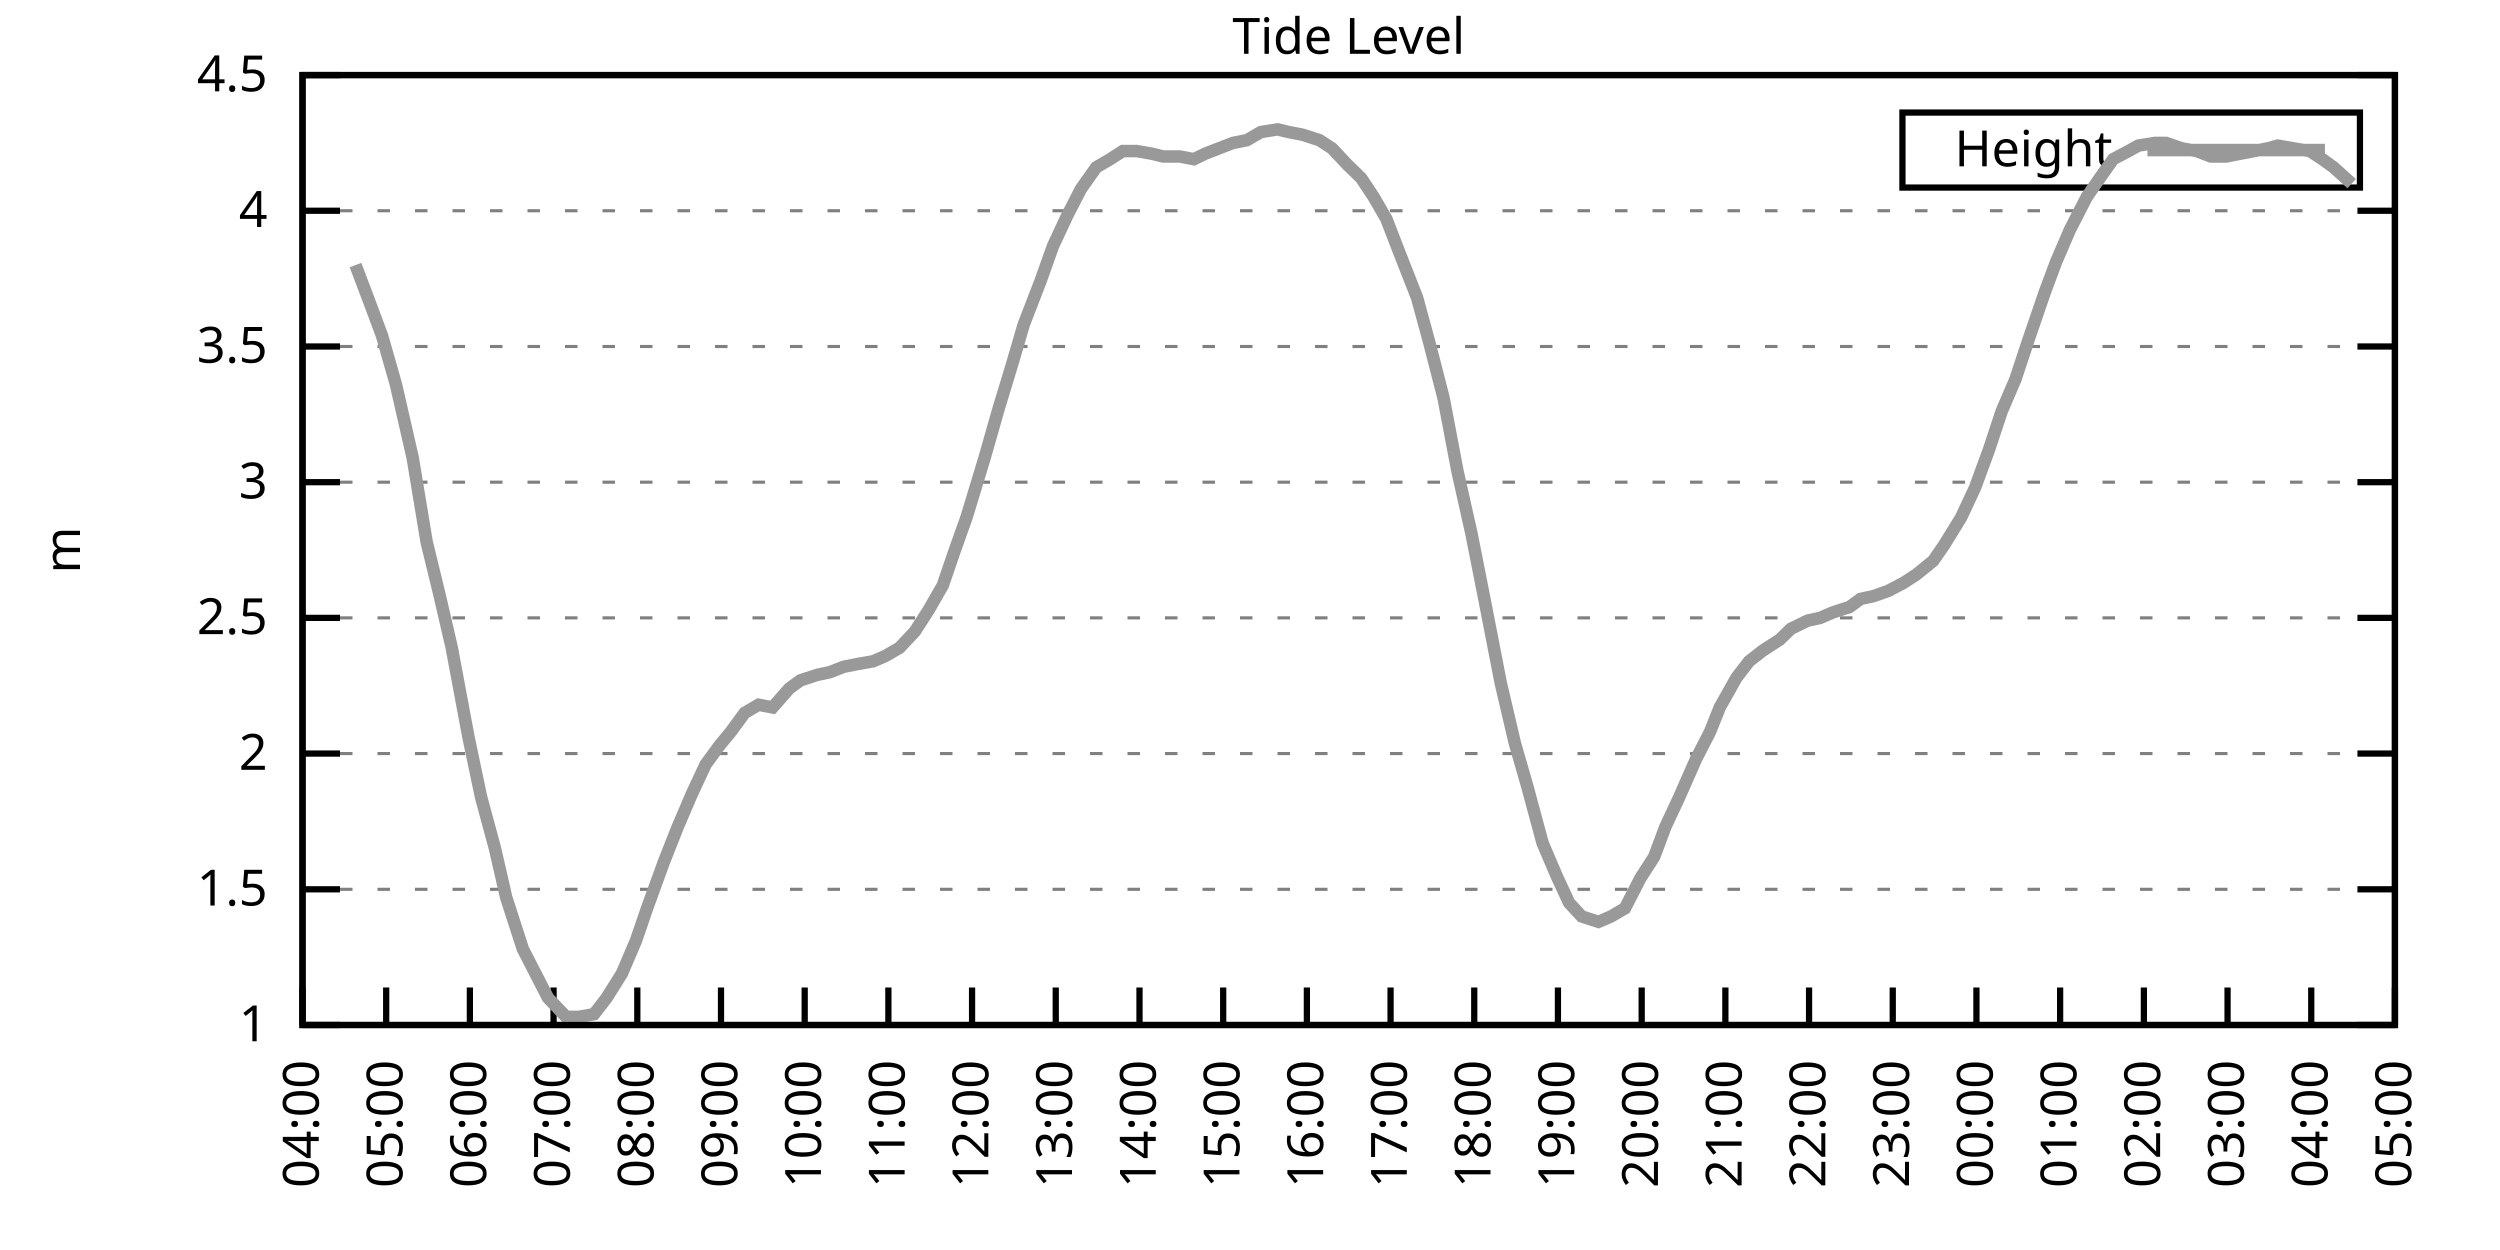
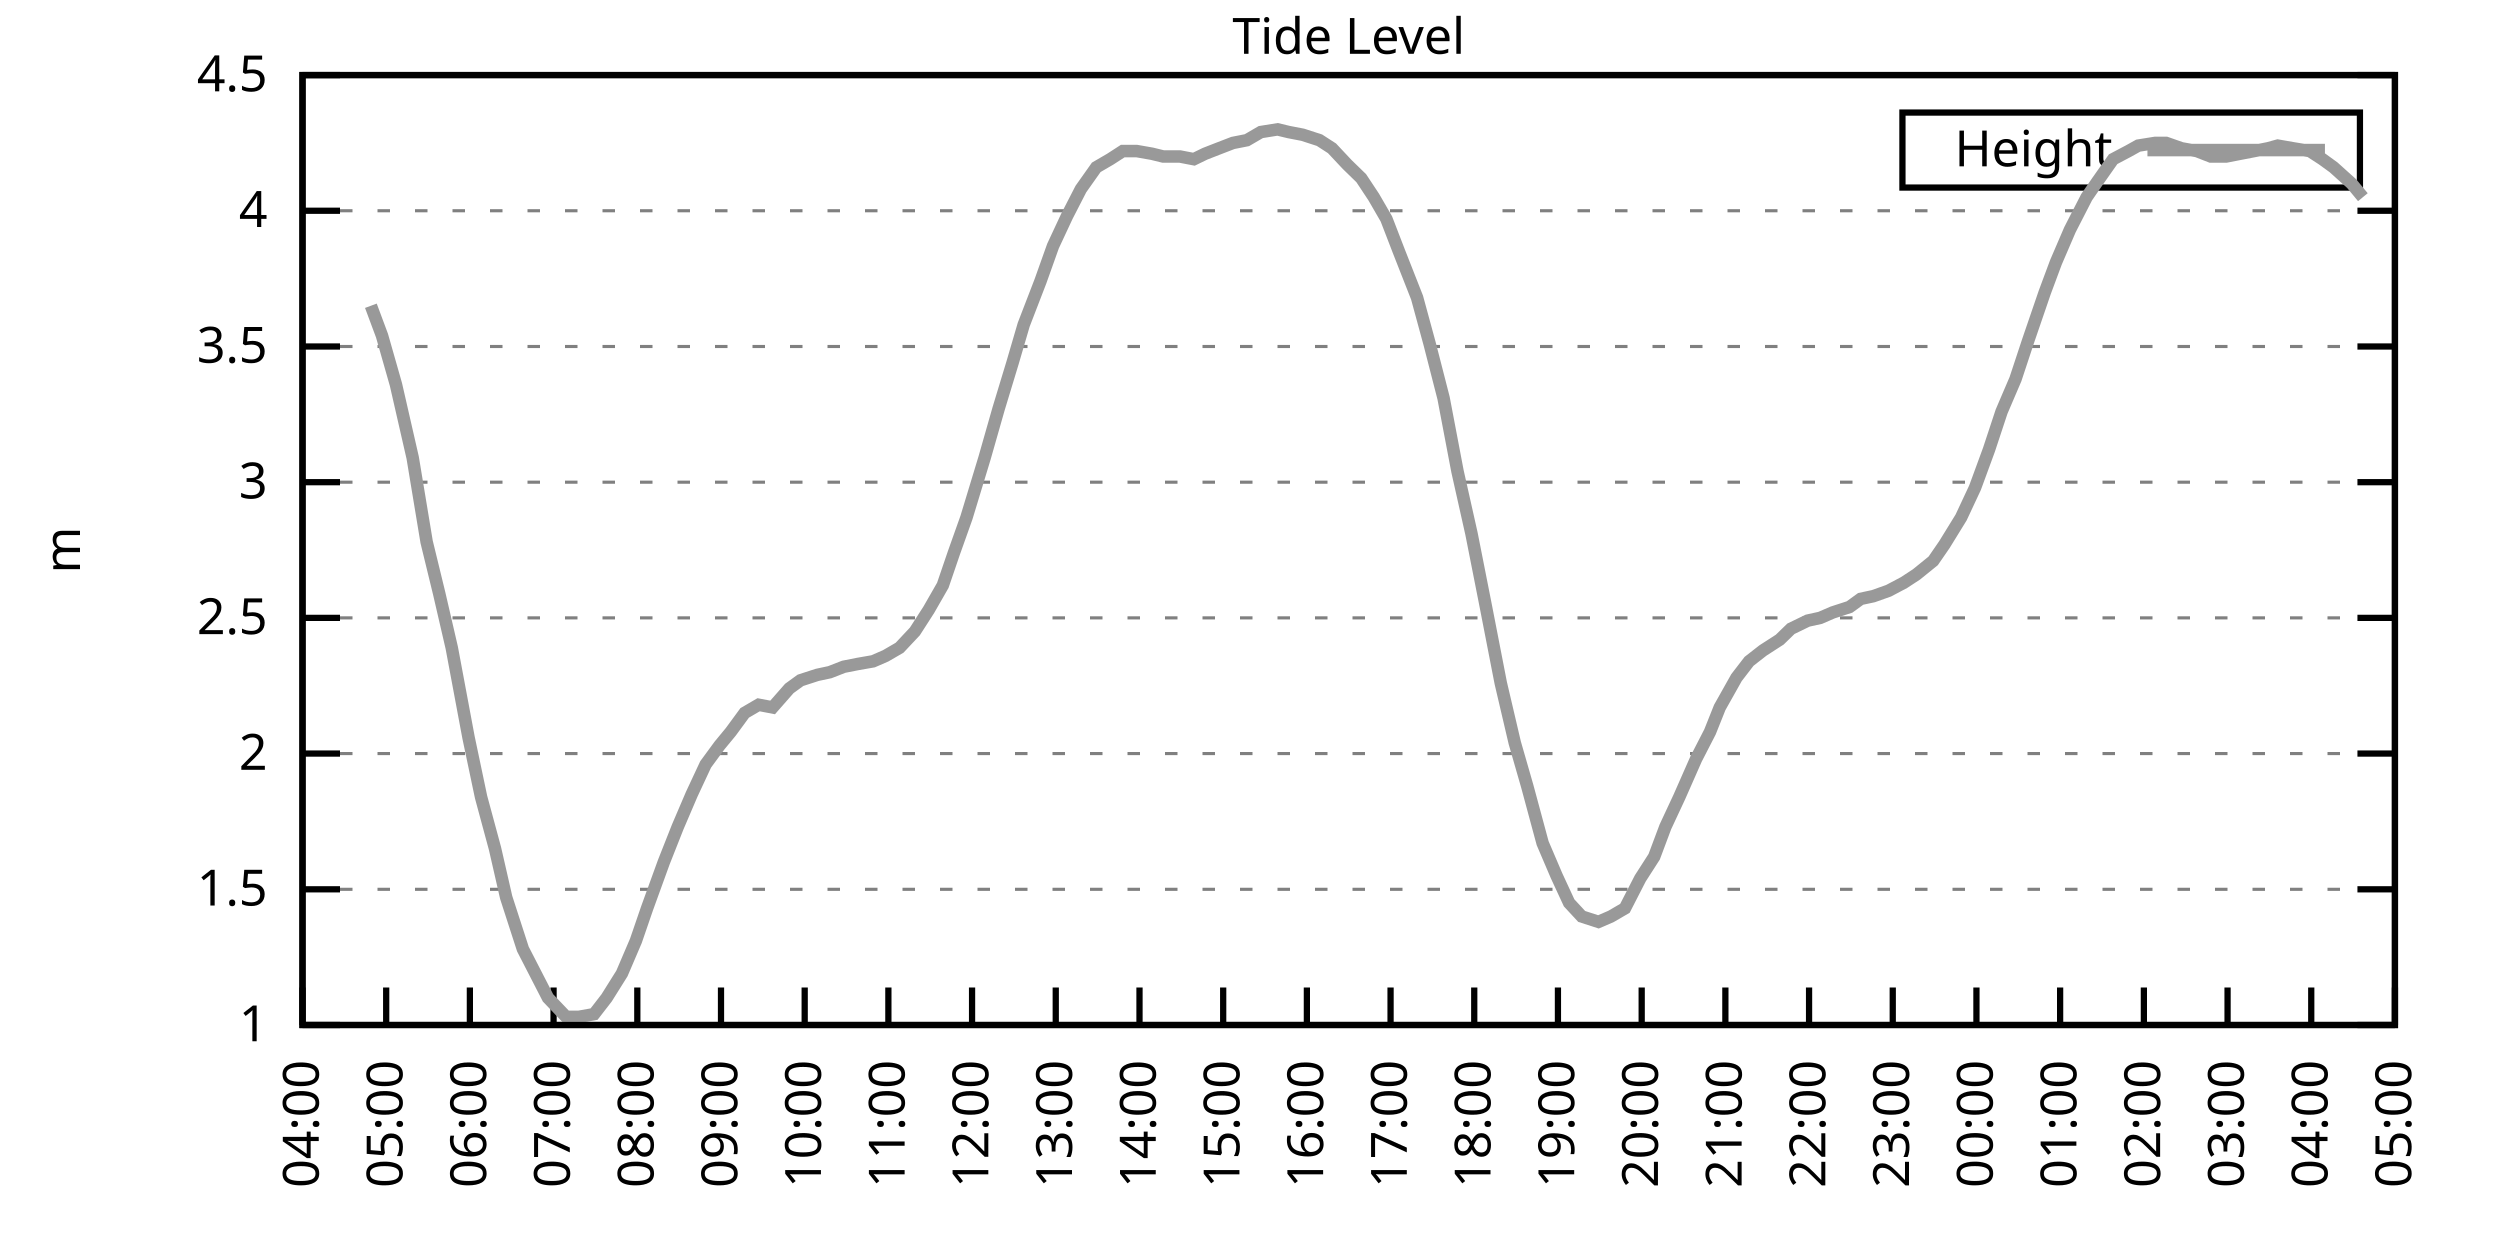
<svg xmlns="http://www.w3.org/2000/svg" xmlns:xlink="http://www.w3.org/1999/xlink" width="400" height="200" viewBox="0 0 400 200">
  <g id="gnuplot_canvas">
    <rect x="0" y="0" width="400" height="200" fill="none" />
    <defs>
      <circle id="gpDot" r="0.5" stroke-width="0.5" stroke="currentColor" />
      <path id="gpPt0" stroke-width="0.333" stroke="currentColor" d="M-1,0 h2 M0,-1 v2" />
      <path id="gpPt1" stroke-width="0.333" stroke="currentColor" d="M-1,-1 L1,1 M1,-1 L-1,1" />
      <path id="gpPt2" stroke-width="0.333" stroke="currentColor" d="M-1,0 L1,0 M0,-1 L0,1 M-1,-1 L1,1 M-1,1 L1,-1" />
      <rect id="gpPt3" stroke-width="0.333" stroke="currentColor" x="-1" y="-1" width="2" height="2" />
      <rect id="gpPt4" stroke-width="0.333" stroke="currentColor" fill="currentColor" x="-1" y="-1" width="2" height="2" />
      <circle id="gpPt5" stroke-width="0.333" stroke="currentColor" cx="0" cy="0" r="1" />
      <use xlink:href="#gpPt5" id="gpPt6" fill="currentColor" stroke="none" />
      <path id="gpPt7" stroke-width="0.333" stroke="currentColor" d="M0,-1.33 L-1.33,0.67 L1.33,0.67 z" />
      <use xlink:href="#gpPt7" id="gpPt8" fill="currentColor" stroke="none" />
      <use xlink:href="#gpPt7" id="gpPt9" stroke="currentColor" transform="rotate(180)" />
      <use xlink:href="#gpPt9" id="gpPt10" fill="currentColor" stroke="none" />
      <use xlink:href="#gpPt3" id="gpPt11" stroke="currentColor" transform="rotate(45)" />
      <use xlink:href="#gpPt11" id="gpPt12" fill="currentColor" stroke="none" />
      <path id="gpPt13" stroke-width="0.333" stroke="currentColor" d="M0,1.330 L1.265,0.411 L0.782,-1.067 L-0.782,-1.076 L-1.265,0.411 z" />
      <use xlink:href="#gpPt13" id="gpPt14" fill="currentColor" stroke="none" />
      <filter id="textbox" filterUnits="objectBoundingBox" x="0" y="0" height="1" width="1">
        <feFlood flood-color="white" flood-opacity="1" result="bgnd" />
        <feComposite in="SourceGraphic" in2="bgnd" operator="atop" />
      </filter>
      <filter id="greybox" filterUnits="objectBoundingBox" x="0" y="0" height="1" width="1">
        <feFlood flood-color="lightgrey" flood-opacity="1" result="grey" />
        <feComposite in="SourceGraphic" in2="grey" operator="atop" />
      </filter>
    </defs>
    <g fill="none" color="white" stroke="currentColor" stroke-width="1.00" stroke-linecap="butt" stroke-linejoin="miter">
</g>
    <g fill="none" color="black" stroke="currentColor" stroke-width="1.00" stroke-linecap="butt" stroke-linejoin="miter">
      <g stroke="none" shape-rendering="crispEdges">
        <polygon fill="rgb(255, 255, 255)" points="48.40,164.00 383.18,164.00 383.18,12.02 48.40,12.02 " />
      </g>
    </g>
    <g fill="none" color="black" stroke="currentColor" stroke-width="1.00" stroke-linecap="butt" stroke-linejoin="miter">
</g>
    <g fill="none" color="black" stroke="black" stroke-width="0.50" stroke-linecap="butt" stroke-linejoin="miter">
</g>
    <g fill="none" color="gray" stroke="currentColor" stroke-width="0.50" stroke-linecap="butt" stroke-linejoin="miter">
      <path stroke="gray" stroke-dasharray="2,4" class="gridline" d="M48.40,164.00 L383.19,164.00  " />
    </g>
    <g fill="none" color="gray" stroke="gray" stroke-width="1.00" stroke-linecap="butt" stroke-linejoin="miter">
</g>
    <g fill="none" color="black" stroke="currentColor" stroke-width="1.00" stroke-linecap="butt" stroke-linejoin="miter">
      <path stroke="black" d="M48.40,164.00 L54.40,164.00 M383.19,164.00 L377.19,164.00  " />
      <g transform="translate(42.80,166.60)" stroke="none" fill="black" font-family="Sans" font-size="8.00" text-anchor="end">
        <text>
          <tspan font-family="Sans"> 1</tspan>
        </text>
      </g>
    </g>
    <g fill="none" color="black" stroke="currentColor" stroke-width="1.00" stroke-linecap="butt" stroke-linejoin="miter">
</g>
    <g fill="none" color="black" stroke="black" stroke-width="0.50" stroke-linecap="butt" stroke-linejoin="miter">
</g>
    <g fill="none" color="gray" stroke="currentColor" stroke-width="0.50" stroke-linecap="butt" stroke-linejoin="miter">
      <path stroke="gray" stroke-dasharray="2,4" class="gridline" d="M48.40,142.29 L383.19,142.29  " />
    </g>
    <g fill="none" color="gray" stroke="gray" stroke-width="1.00" stroke-linecap="butt" stroke-linejoin="miter">
</g>
    <g fill="none" color="black" stroke="currentColor" stroke-width="1.00" stroke-linecap="butt" stroke-linejoin="miter">
      <path stroke="black" d="M48.40,142.29 L54.40,142.29 M383.19,142.29 L377.19,142.29  " />
      <g transform="translate(42.80,144.89)" stroke="none" fill="black" font-family="Sans" font-size="8.00" text-anchor="end">
        <text>
          <tspan font-family="Sans"> 1.5</tspan>
        </text>
      </g>
    </g>
    <g fill="none" color="black" stroke="currentColor" stroke-width="1.00" stroke-linecap="butt" stroke-linejoin="miter">
</g>
    <g fill="none" color="black" stroke="black" stroke-width="0.50" stroke-linecap="butt" stroke-linejoin="miter">
</g>
    <g fill="none" color="gray" stroke="currentColor" stroke-width="0.50" stroke-linecap="butt" stroke-linejoin="miter">
      <path stroke="gray" stroke-dasharray="2,4" class="gridline" d="M48.40,120.57 L383.19,120.57  " />
    </g>
    <g fill="none" color="gray" stroke="gray" stroke-width="1.00" stroke-linecap="butt" stroke-linejoin="miter">
</g>
    <g fill="none" color="black" stroke="currentColor" stroke-width="1.00" stroke-linecap="butt" stroke-linejoin="miter">
      <path stroke="black" d="M48.40,120.57 L54.40,120.57 M383.19,120.57 L377.19,120.57  " />
      <g transform="translate(42.80,123.17)" stroke="none" fill="black" font-family="Sans" font-size="8.00" text-anchor="end">
        <text>
          <tspan font-family="Sans"> 2</tspan>
        </text>
      </g>
    </g>
    <g fill="none" color="black" stroke="currentColor" stroke-width="1.00" stroke-linecap="butt" stroke-linejoin="miter">
</g>
    <g fill="none" color="black" stroke="black" stroke-width="0.50" stroke-linecap="butt" stroke-linejoin="miter">
</g>
    <g fill="none" color="gray" stroke="currentColor" stroke-width="0.50" stroke-linecap="butt" stroke-linejoin="miter">
      <path stroke="gray" stroke-dasharray="2,4" class="gridline" d="M48.40,98.86 L383.19,98.86  " />
    </g>
    <g fill="none" color="gray" stroke="gray" stroke-width="1.00" stroke-linecap="butt" stroke-linejoin="miter">
</g>
    <g fill="none" color="black" stroke="currentColor" stroke-width="1.00" stroke-linecap="butt" stroke-linejoin="miter">
      <path stroke="black" d="M48.40,98.86 L54.40,98.86 M383.19,98.86 L377.19,98.86  " />
      <g transform="translate(42.80,101.46)" stroke="none" fill="black" font-family="Sans" font-size="8.00" text-anchor="end">
        <text>
          <tspan font-family="Sans"> 2.5</tspan>
        </text>
      </g>
    </g>
    <g fill="none" color="black" stroke="currentColor" stroke-width="1.00" stroke-linecap="butt" stroke-linejoin="miter">
</g>
    <g fill="none" color="black" stroke="black" stroke-width="0.50" stroke-linecap="butt" stroke-linejoin="miter">
</g>
    <g fill="none" color="gray" stroke="currentColor" stroke-width="0.50" stroke-linecap="butt" stroke-linejoin="miter">
      <path stroke="gray" stroke-dasharray="2,4" class="gridline" d="M48.40,77.15 L383.19,77.15  " />
    </g>
    <g fill="none" color="gray" stroke="gray" stroke-width="1.00" stroke-linecap="butt" stroke-linejoin="miter">
</g>
    <g fill="none" color="black" stroke="currentColor" stroke-width="1.00" stroke-linecap="butt" stroke-linejoin="miter">
      <path stroke="black" d="M48.40,77.15 L54.40,77.15 M383.19,77.15 L377.19,77.15  " />
      <g transform="translate(42.80,79.75)" stroke="none" fill="black" font-family="Sans" font-size="8.00" text-anchor="end">
        <text>
          <tspan font-family="Sans"> 3</tspan>
        </text>
      </g>
    </g>
    <g fill="none" color="black" stroke="currentColor" stroke-width="1.00" stroke-linecap="butt" stroke-linejoin="miter">
</g>
    <g fill="none" color="black" stroke="black" stroke-width="0.50" stroke-linecap="butt" stroke-linejoin="miter">
</g>
    <g fill="none" color="gray" stroke="currentColor" stroke-width="0.50" stroke-linecap="butt" stroke-linejoin="miter">
      <path stroke="gray" stroke-dasharray="2,4" class="gridline" d="M48.40,55.44 L383.19,55.44  " />
    </g>
    <g fill="none" color="gray" stroke="gray" stroke-width="1.00" stroke-linecap="butt" stroke-linejoin="miter">
</g>
    <g fill="none" color="black" stroke="currentColor" stroke-width="1.00" stroke-linecap="butt" stroke-linejoin="miter">
      <path stroke="black" d="M48.40,55.44 L54.40,55.44 M383.19,55.44 L377.19,55.44  " />
      <g transform="translate(42.80,58.04)" stroke="none" fill="black" font-family="Sans" font-size="8.00" text-anchor="end">
        <text>
          <tspan font-family="Sans"> 3.5</tspan>
        </text>
      </g>
    </g>
    <g fill="none" color="black" stroke="currentColor" stroke-width="1.00" stroke-linecap="butt" stroke-linejoin="miter">
</g>
    <g fill="none" color="black" stroke="black" stroke-width="0.50" stroke-linecap="butt" stroke-linejoin="miter">
</g>
    <g fill="none" color="gray" stroke="currentColor" stroke-width="0.50" stroke-linecap="butt" stroke-linejoin="miter">
      <path stroke="gray" stroke-dasharray="2,4" class="gridline" d="M48.40,33.72 L383.19,33.72  " />
    </g>
    <g fill="none" color="gray" stroke="gray" stroke-width="1.00" stroke-linecap="butt" stroke-linejoin="miter">
</g>
    <g fill="none" color="black" stroke="currentColor" stroke-width="1.00" stroke-linecap="butt" stroke-linejoin="miter">
      <path stroke="black" d="M48.40,33.72 L54.40,33.72 M383.19,33.72 L377.19,33.72  " />
      <g transform="translate(42.80,36.32)" stroke="none" fill="black" font-family="Sans" font-size="8.00" text-anchor="end">
        <text>
          <tspan font-family="Sans"> 4</tspan>
        </text>
      </g>
    </g>
    <g fill="none" color="black" stroke="currentColor" stroke-width="1.00" stroke-linecap="butt" stroke-linejoin="miter">
</g>
    <g fill="none" color="black" stroke="black" stroke-width="0.50" stroke-linecap="butt" stroke-linejoin="miter">
</g>
    <g fill="none" color="gray" stroke="currentColor" stroke-width="0.50" stroke-linecap="butt" stroke-linejoin="miter">
      <path stroke="gray" stroke-dasharray="2,4" class="gridline" d="M48.40,12.01 L383.19,12.01  " />
    </g>
    <g fill="none" color="gray" stroke="gray" stroke-width="1.00" stroke-linecap="butt" stroke-linejoin="miter">
</g>
    <g fill="none" color="black" stroke="currentColor" stroke-width="1.00" stroke-linecap="butt" stroke-linejoin="miter">
      <path stroke="black" d="M48.40,12.01 L54.40,12.01 M383.19,12.01 L377.19,12.01  " />
      <g transform="translate(42.80,14.61)" stroke="none" fill="black" font-family="Sans" font-size="8.00" text-anchor="end">
        <text>
          <tspan font-family="Sans"> 4.5</tspan>
        </text>
      </g>
    </g>
    <g fill="none" color="black" stroke="currentColor" stroke-width="1.00" stroke-linecap="butt" stroke-linejoin="miter">
      <path stroke="black" d="M48.40,164.00 L48.40,158.00  " />
      <g transform="translate(51.00,169.60) rotate(270.00)" stroke="none" fill="black" font-family="Sans" font-size="8.00" text-anchor="end">
        <text>
          <tspan font-family="Sans">04:00</tspan>
        </text>
      </g>
    </g>
    <g fill="none" color="black" stroke="currentColor" stroke-width="1.00" stroke-linecap="butt" stroke-linejoin="miter">
      <path stroke="black" d="M61.79,164.00 L61.79,158.00  " />
      <g transform="translate(64.39,169.60) rotate(270.00)" stroke="none" fill="black" font-family="Sans" font-size="8.00" text-anchor="end">
        <text>
          <tspan font-family="Sans">05:00</tspan>
        </text>
      </g>
    </g>
    <g fill="none" color="black" stroke="currentColor" stroke-width="1.00" stroke-linecap="butt" stroke-linejoin="miter">
      <path stroke="black" d="M75.18,164.00 L75.18,158.00  " />
      <g transform="translate(77.78,169.60) rotate(270.00)" stroke="none" fill="black" font-family="Sans" font-size="8.00" text-anchor="end">
        <text>
          <tspan font-family="Sans">06:00</tspan>
        </text>
      </g>
    </g>
    <g fill="none" color="black" stroke="currentColor" stroke-width="1.00" stroke-linecap="butt" stroke-linejoin="miter">
      <path stroke="black" d="M88.57,164.00 L88.57,158.00  " />
      <g transform="translate(91.17,169.60) rotate(270.00)" stroke="none" fill="black" font-family="Sans" font-size="8.00" text-anchor="end">
        <text>
          <tspan font-family="Sans">07:00</tspan>
        </text>
      </g>
    </g>
    <g fill="none" color="black" stroke="currentColor" stroke-width="1.00" stroke-linecap="butt" stroke-linejoin="miter">
      <path stroke="black" d="M101.97,164.00 L101.97,158.00  " />
      <g transform="translate(104.57,169.60) rotate(270.00)" stroke="none" fill="black" font-family="Sans" font-size="8.00" text-anchor="end">
        <text>
          <tspan font-family="Sans">08:00</tspan>
        </text>
      </g>
    </g>
    <g fill="none" color="black" stroke="currentColor" stroke-width="1.00" stroke-linecap="butt" stroke-linejoin="miter">
      <path stroke="black" d="M115.36,164.00 L115.36,158.00  " />
      <g transform="translate(117.96,169.60) rotate(270.00)" stroke="none" fill="black" font-family="Sans" font-size="8.00" text-anchor="end">
        <text>
          <tspan font-family="Sans">09:00</tspan>
        </text>
      </g>
    </g>
    <g fill="none" color="black" stroke="currentColor" stroke-width="1.00" stroke-linecap="butt" stroke-linejoin="miter">
      <path stroke="black" d="M128.75,164.00 L128.75,158.00  " />
      <g transform="translate(131.35,169.60) rotate(270.00)" stroke="none" fill="black" font-family="Sans" font-size="8.00" text-anchor="end">
        <text>
          <tspan font-family="Sans">10:00</tspan>
        </text>
      </g>
    </g>
    <g fill="none" color="black" stroke="currentColor" stroke-width="1.00" stroke-linecap="butt" stroke-linejoin="miter">
      <path stroke="black" d="M142.14,164.00 L142.14,158.00  " />
      <g transform="translate(144.74,169.60) rotate(270.00)" stroke="none" fill="black" font-family="Sans" font-size="8.00" text-anchor="end">
        <text>
          <tspan font-family="Sans">11:00</tspan>
        </text>
      </g>
    </g>
    <g fill="none" color="black" stroke="currentColor" stroke-width="1.00" stroke-linecap="butt" stroke-linejoin="miter">
      <path stroke="black" d="M155.53,164.00 L155.53,158.00  " />
      <g transform="translate(158.13,169.60) rotate(270.00)" stroke="none" fill="black" font-family="Sans" font-size="8.00" text-anchor="end">
        <text>
          <tspan font-family="Sans">12:00</tspan>
        </text>
      </g>
    </g>
    <g fill="none" color="black" stroke="currentColor" stroke-width="1.00" stroke-linecap="butt" stroke-linejoin="miter">
      <path stroke="black" d="M168.92,164.00 L168.92,158.00  " />
      <g transform="translate(171.52,169.60) rotate(270.00)" stroke="none" fill="black" font-family="Sans" font-size="8.00" text-anchor="end">
        <text>
          <tspan font-family="Sans">13:00</tspan>
        </text>
      </g>
    </g>
    <g fill="none" color="black" stroke="currentColor" stroke-width="1.00" stroke-linecap="butt" stroke-linejoin="miter">
      <path stroke="black" d="M182.32,164.00 L182.32,158.00  " />
      <g transform="translate(184.92,169.60) rotate(270.00)" stroke="none" fill="black" font-family="Sans" font-size="8.00" text-anchor="end">
        <text>
          <tspan font-family="Sans">14:00</tspan>
        </text>
      </g>
    </g>
    <g fill="none" color="black" stroke="currentColor" stroke-width="1.00" stroke-linecap="butt" stroke-linejoin="miter">
      <path stroke="black" d="M195.71,164.00 L195.71,158.00  " />
      <g transform="translate(198.31,169.60) rotate(270.00)" stroke="none" fill="black" font-family="Sans" font-size="8.00" text-anchor="end">
        <text>
          <tspan font-family="Sans">15:00</tspan>
        </text>
      </g>
    </g>
    <g fill="none" color="black" stroke="currentColor" stroke-width="1.00" stroke-linecap="butt" stroke-linejoin="miter">
      <path stroke="black" d="M209.10,164.00 L209.10,158.00  " />
      <g transform="translate(211.70,169.60) rotate(270.00)" stroke="none" fill="black" font-family="Sans" font-size="8.00" text-anchor="end">
        <text>
          <tspan font-family="Sans">16:00</tspan>
        </text>
      </g>
    </g>
    <g fill="none" color="black" stroke="currentColor" stroke-width="1.00" stroke-linecap="butt" stroke-linejoin="miter">
      <path stroke="black" d="M222.49,164.00 L222.49,158.00  " />
      <g transform="translate(225.09,169.60) rotate(270.00)" stroke="none" fill="black" font-family="Sans" font-size="8.00" text-anchor="end">
        <text>
          <tspan font-family="Sans">17:00</tspan>
        </text>
      </g>
    </g>
    <g fill="none" color="black" stroke="currentColor" stroke-width="1.00" stroke-linecap="butt" stroke-linejoin="miter">
      <path stroke="black" d="M235.88,164.00 L235.88,158.00  " />
      <g transform="translate(238.48,169.60) rotate(270.00)" stroke="none" fill="black" font-family="Sans" font-size="8.00" text-anchor="end">
        <text>
          <tspan font-family="Sans">18:00</tspan>
        </text>
      </g>
    </g>
    <g fill="none" color="black" stroke="currentColor" stroke-width="1.00" stroke-linecap="butt" stroke-linejoin="miter">
      <path stroke="black" d="M249.27,164.00 L249.27,158.00  " />
      <g transform="translate(251.87,169.60) rotate(270.00)" stroke="none" fill="black" font-family="Sans" font-size="8.00" text-anchor="end">
        <text>
          <tspan font-family="Sans">19:00</tspan>
        </text>
      </g>
    </g>
    <g fill="none" color="black" stroke="currentColor" stroke-width="1.00" stroke-linecap="butt" stroke-linejoin="miter">
      <path stroke="black" d="M262.67,164.00 L262.67,158.00  " />
      <g transform="translate(265.27,169.60) rotate(270.00)" stroke="none" fill="black" font-family="Sans" font-size="8.00" text-anchor="end">
        <text>
          <tspan font-family="Sans">20:00</tspan>
        </text>
      </g>
    </g>
    <g fill="none" color="black" stroke="currentColor" stroke-width="1.00" stroke-linecap="butt" stroke-linejoin="miter">
      <path stroke="black" d="M276.06,164.00 L276.06,158.00  " />
      <g transform="translate(278.66,169.60) rotate(270.00)" stroke="none" fill="black" font-family="Sans" font-size="8.00" text-anchor="end">
        <text>
          <tspan font-family="Sans">21:00</tspan>
        </text>
      </g>
    </g>
    <g fill="none" color="black" stroke="currentColor" stroke-width="1.00" stroke-linecap="butt" stroke-linejoin="miter">
      <path stroke="black" d="M289.45,164.00 L289.45,158.00  " />
      <g transform="translate(292.05,169.60) rotate(270.00)" stroke="none" fill="black" font-family="Sans" font-size="8.00" text-anchor="end">
        <text>
          <tspan font-family="Sans">22:00</tspan>
        </text>
      </g>
    </g>
    <g fill="none" color="black" stroke="currentColor" stroke-width="1.00" stroke-linecap="butt" stroke-linejoin="miter">
      <path stroke="black" d="M302.84,164.00 L302.84,158.00  " />
      <g transform="translate(305.44,169.60) rotate(270.00)" stroke="none" fill="black" font-family="Sans" font-size="8.00" text-anchor="end">
        <text>
          <tspan font-family="Sans">23:00</tspan>
        </text>
      </g>
    </g>
    <g fill="none" color="black" stroke="currentColor" stroke-width="1.00" stroke-linecap="butt" stroke-linejoin="miter">
      <path stroke="black" d="M316.23,164.00 L316.23,158.00  " />
      <g transform="translate(318.83,169.60) rotate(270.00)" stroke="none" fill="black" font-family="Sans" font-size="8.00" text-anchor="end">
        <text>
          <tspan font-family="Sans">00:00</tspan>
        </text>
      </g>
    </g>
    <g fill="none" color="black" stroke="currentColor" stroke-width="1.00" stroke-linecap="butt" stroke-linejoin="miter">
      <path stroke="black" d="M329.62,164.00 L329.62,158.00  " />
      <g transform="translate(332.22,169.60) rotate(270.00)" stroke="none" fill="black" font-family="Sans" font-size="8.00" text-anchor="end">
        <text>
          <tspan font-family="Sans">01:00</tspan>
        </text>
      </g>
    </g>
    <g fill="none" color="black" stroke="currentColor" stroke-width="1.00" stroke-linecap="butt" stroke-linejoin="miter">
      <path stroke="black" d="M343.02,164.00 L343.02,158.00  " />
      <g transform="translate(345.62,169.60) rotate(270.00)" stroke="none" fill="black" font-family="Sans" font-size="8.00" text-anchor="end">
        <text>
          <tspan font-family="Sans">02:00</tspan>
        </text>
      </g>
    </g>
    <g fill="none" color="black" stroke="currentColor" stroke-width="1.00" stroke-linecap="butt" stroke-linejoin="miter">
      <path stroke="black" d="M356.41,164.00 L356.41,158.00  " />
      <g transform="translate(359.01,169.60) rotate(270.00)" stroke="none" fill="black" font-family="Sans" font-size="8.00" text-anchor="end">
        <text>
          <tspan font-family="Sans">03:00</tspan>
        </text>
      </g>
    </g>
    <g fill="none" color="black" stroke="currentColor" stroke-width="1.00" stroke-linecap="butt" stroke-linejoin="miter">
      <path stroke="black" d="M369.80,164.00 L369.80,158.00  " />
      <g transform="translate(372.40,169.60) rotate(270.00)" stroke="none" fill="black" font-family="Sans" font-size="8.00" text-anchor="end">
        <text>
          <tspan font-family="Sans">04:00</tspan>
        </text>
      </g>
    </g>
    <g fill="none" color="black" stroke="currentColor" stroke-width="1.00" stroke-linecap="butt" stroke-linejoin="miter">
      <path stroke="black" d="M383.19,164.00 L383.19,158.00  " />
      <g transform="translate(385.79,169.60) rotate(270.00)" stroke="none" fill="black" font-family="Sans" font-size="8.00" text-anchor="end">
        <text>
          <tspan font-family="Sans">05:00</tspan>
        </text>
      </g>
    </g>
    <g fill="none" color="black" stroke="currentColor" stroke-width="1.00" stroke-linecap="butt" stroke-linejoin="miter">
</g>
    <g fill="none" color="black" stroke="currentColor" stroke-width="1.00" stroke-linecap="butt" stroke-linejoin="miter">
      <path stroke="black" d="M48.40,12.01 L48.40,164.00 L383.19,164.00 L383.19,12.01 L48.40,12.01 Z  " />
    </g>
    <g fill="none" color="black" stroke="currentColor" stroke-width="1.00" stroke-linecap="butt" stroke-linejoin="miter">
</g>
    <g fill="none" color="black" stroke="currentColor" stroke-width="1.00" stroke-linecap="butt" stroke-linejoin="miter">
      <path stroke="black" d="M304.39,30.01 L304.39,18.01 L377.59,18.01 L377.59,30.01 L304.39,30.01 Z  " />
    </g>
    <g id="Tide_level_plot_1">
      <g fill="none" color="white" stroke="black" stroke-width="2.00" stroke-linecap="butt" stroke-linejoin="miter">
</g>
      <g fill="none" color="black" stroke="currentColor" stroke-width="2.00" stroke-linecap="butt" stroke-linejoin="miter">
        <g transform="translate(337.99,26.61)" stroke="none" fill="black" font-family="Sans" font-size="8.00" text-anchor="end">
          <text>
            <tspan font-family="Sans">Height</tspan>
          </text>
        </g>
      </g>
      <g fill="none" color="black" stroke="currentColor" stroke-width="2.00" stroke-linecap="butt" stroke-linejoin="miter">
-         <path stroke="rgb(153, 153, 153)" d="M343.59,24.01 L371.99,24.01 M56.88,42.41 L59.34,48.92 L61.12,53.70 L63.35,61.52 L66.03,73.24 L68.26,86.70   L70.27,94.95 L72.28,103.64 L74.96,117.97 L76.97,127.52 L79.20,135.77 L80.99,143.59 L83.66,151.84 L85.67,155.75   L87.68,159.66 L90.58,162.70 L92.59,162.70 L95.05,162.26 L97.06,159.66 L99.51,155.75 L101.74,150.54 L103.53,145.33   L106.21,137.94 L108.44,132.30 L110.67,127.09 L112.90,122.31 L115.13,119.27 L116.92,117.10 L119.15,114.06 L121.38,112.76   L123.62,113.19 L126.29,110.15 L128.08,108.85 L130.76,107.98 L132.77,107.55 L135.00,106.68 L137.23,106.24 L139.69,105.81   L141.69,104.94 L143.93,103.64 L146.38,101.03 L148.61,97.56 L150.85,93.65 L152.63,88.44 L154.64,82.79 L157.54,73.24   L159.77,65.42 L162.01,58.04 L163.79,51.96 L166.47,45.01 L168.48,39.37 L170.71,34.59 L172.94,30.25 L175.40,26.77   L177.63,25.47 L179.64,24.17 L181.87,24.17 L184.32,24.60 L186.11,25.04 L188.79,25.04 L191.02,25.47 L192.81,24.60   L195.04,23.73 L197.27,22.87 L199.50,22.43 L201.73,21.13 L204.41,20.70 L206.20,21.13 L208.43,21.56 L211.11,22.43   L213.12,23.73 L215.57,26.34 L217.80,28.51 L219.81,31.55 L221.82,35.03 L223.83,40.24 L226.73,47.62 L228.74,55.00   L230.97,63.69 L233.20,75.41 L235.44,85.40 L237.67,96.69 L240.12,109.28 L242.36,118.84 L244.36,125.79 L246.82,134.90   L249.05,140.12 L251.06,144.46 L253.07,146.63 L255.75,147.50 L257.76,146.63 L259.99,145.33 L262.44,140.55 L264.67,137.08   L266.46,132.30 L268.69,127.52 L271.37,121.44 L273.60,117.10 L275.16,113.19 L277.84,108.42 L279.85,105.81 L282.08,104.07   L284.76,102.34 L286.55,100.60 L289.23,99.30 L291.23,98.86 L293.24,97.99 L295.92,97.12 L297.71,95.82 L299.72,95.39   L302.17,94.52 L304.63,93.22 L306.63,91.91 L309.31,89.74 L311.10,87.14 L313.78,82.79 L316.01,78.02 L318.24,71.94   L320.25,65.86 L322.48,60.65 L324.49,54.57 L327.17,46.75 L328.95,41.97 L331.19,36.76 L333.86,31.55 L335.65,28.95   L338.10,25.47 L340.56,24.17 L342.12,23.30 L344.80,22.87 L346.59,22.87 L349.04,23.73 L351.50,24.17 L353.73,25.04   L356.18,25.04 L358.42,24.60 L360.65,24.17 L362.88,23.73 L364.44,23.30 L366.90,23.73 L369.58,24.17 L371.58,25.47   L373.37,26.77 L376.27,29.38  " />
+         <path stroke="rgb(153, 153, 153)" d="M343.59,24.01 L371.99,24.01 M59.34,48.92 L61.12,53.70 L63.35,61.52 L66.03,73.24 L68.26,86.70 L70.27,94.95   L72.28,103.64 L74.96,117.97 L76.97,127.52 L79.20,135.77 L80.99,143.59 L83.66,151.84 L85.67,155.75 L87.68,159.66   L90.58,162.70 L92.59,162.70 L95.05,162.26 L97.06,159.66 L99.51,155.75 L101.74,150.54 L103.53,145.33 L106.21,137.94   L108.44,132.30 L110.67,127.09 L112.90,122.31 L115.13,119.27 L116.92,117.10 L119.15,114.06 L121.38,112.76 L123.62,113.19   L126.29,110.15 L128.08,108.85 L130.76,107.98 L132.77,107.55 L135.00,106.68 L137.23,106.24 L139.69,105.81 L141.69,104.94   L143.93,103.64 L146.38,101.03 L148.61,97.56 L150.85,93.65 L152.63,88.44 L154.64,82.79 L157.54,73.24 L159.77,65.42   L162.01,58.04 L163.79,51.96 L166.47,45.01 L168.48,39.37 L170.71,34.59 L172.94,30.25 L175.40,26.77 L177.63,25.47   L179.64,24.17 L181.87,24.17 L184.32,24.60 L186.11,25.04 L188.79,25.04 L191.02,25.47 L192.81,24.60 L195.04,23.73   L197.27,22.87 L199.50,22.43 L201.73,21.13 L204.41,20.70 L206.20,21.13 L208.43,21.56 L211.11,22.43 L213.12,23.73   L215.57,26.34 L217.80,28.51 L219.81,31.55 L221.82,35.03 L223.83,40.24 L226.73,47.62 L228.74,55.00 L230.97,63.69   L233.20,75.41 L235.44,85.40 L237.67,96.69 L240.12,109.28 L242.36,118.84 L244.36,125.79 L246.82,134.90 L249.05,140.12   L251.06,144.46 L253.07,146.63 L255.75,147.50 L257.76,146.63 L259.99,145.33 L262.44,140.55 L264.67,137.08 L266.46,132.30   L268.69,127.52 L271.37,121.44 L273.60,117.10 L275.16,113.19 L277.84,108.42 L279.85,105.81 L282.08,104.07 L284.76,102.34   L286.55,100.60 L289.23,99.30 L291.23,98.86 L293.24,97.99 L295.92,97.12 L297.71,95.82 L299.72,95.39 L302.17,94.52   L304.63,93.22 L306.63,91.91 L309.31,89.74 L311.10,87.14 L313.78,82.79 L316.01,78.02 L318.24,71.94 L320.25,65.86   L322.48,60.65 L324.49,54.57 L327.17,46.75 L328.95,41.97 L331.19,36.76 L333.86,31.55 L335.65,28.95 L338.10,25.47   L340.56,24.17 L342.12,23.30 L344.80,22.87 L346.59,22.87 L349.04,23.73 L351.50,24.17 L353.73,25.04 L356.18,25.04   L358.42,24.60 L360.65,24.17 L362.88,23.73 L364.44,23.30 L366.90,23.73 L369.58,24.17 L371.58,25.47 L373.37,26.77   L376.27,29.38 L378.06,31.55  " />
      </g>
    </g>
    <g fill="none" color="black" stroke="currentColor" stroke-width="2.00" stroke-linecap="butt" stroke-linejoin="miter">
</g>
    <g fill="none" color="black" stroke="black" stroke-width="1.00" stroke-linecap="butt" stroke-linejoin="miter">
</g>
    <g fill="none" color="black" stroke="currentColor" stroke-width="1.00" stroke-linecap="butt" stroke-linejoin="miter">
      <path stroke="black" d="M48.40,12.01 L48.40,164.00 L383.19,164.00 L383.19,12.01 L48.40,12.01 Z  " />
      <g transform="translate(12.80,88.01) rotate(270.00)" stroke="none" fill="black" font-family="Sans" font-size="8.00" text-anchor="middle">
        <text>
          <tspan font-family="Sans">m</tspan>
        </text>
      </g>
    </g>
    <g fill="none" color="black" stroke="currentColor" stroke-width="1.00" stroke-linecap="butt" stroke-linejoin="miter">
</g>
    <g fill="none" color="black" stroke="currentColor" stroke-width="1.00" stroke-linecap="butt" stroke-linejoin="miter">
      <g transform="translate(215.79,8.61)" stroke="none" fill="black" font-family="Sans" font-size="8.00" text-anchor="middle">
        <text>
          <tspan font-family="Sans">Tide Level</tspan>
        </text>
      </g>
    </g>
    <g fill="none" color="black" stroke="currentColor" stroke-width="1.00" stroke-linecap="butt" stroke-linejoin="miter">
</g>
  </g>
</svg>
